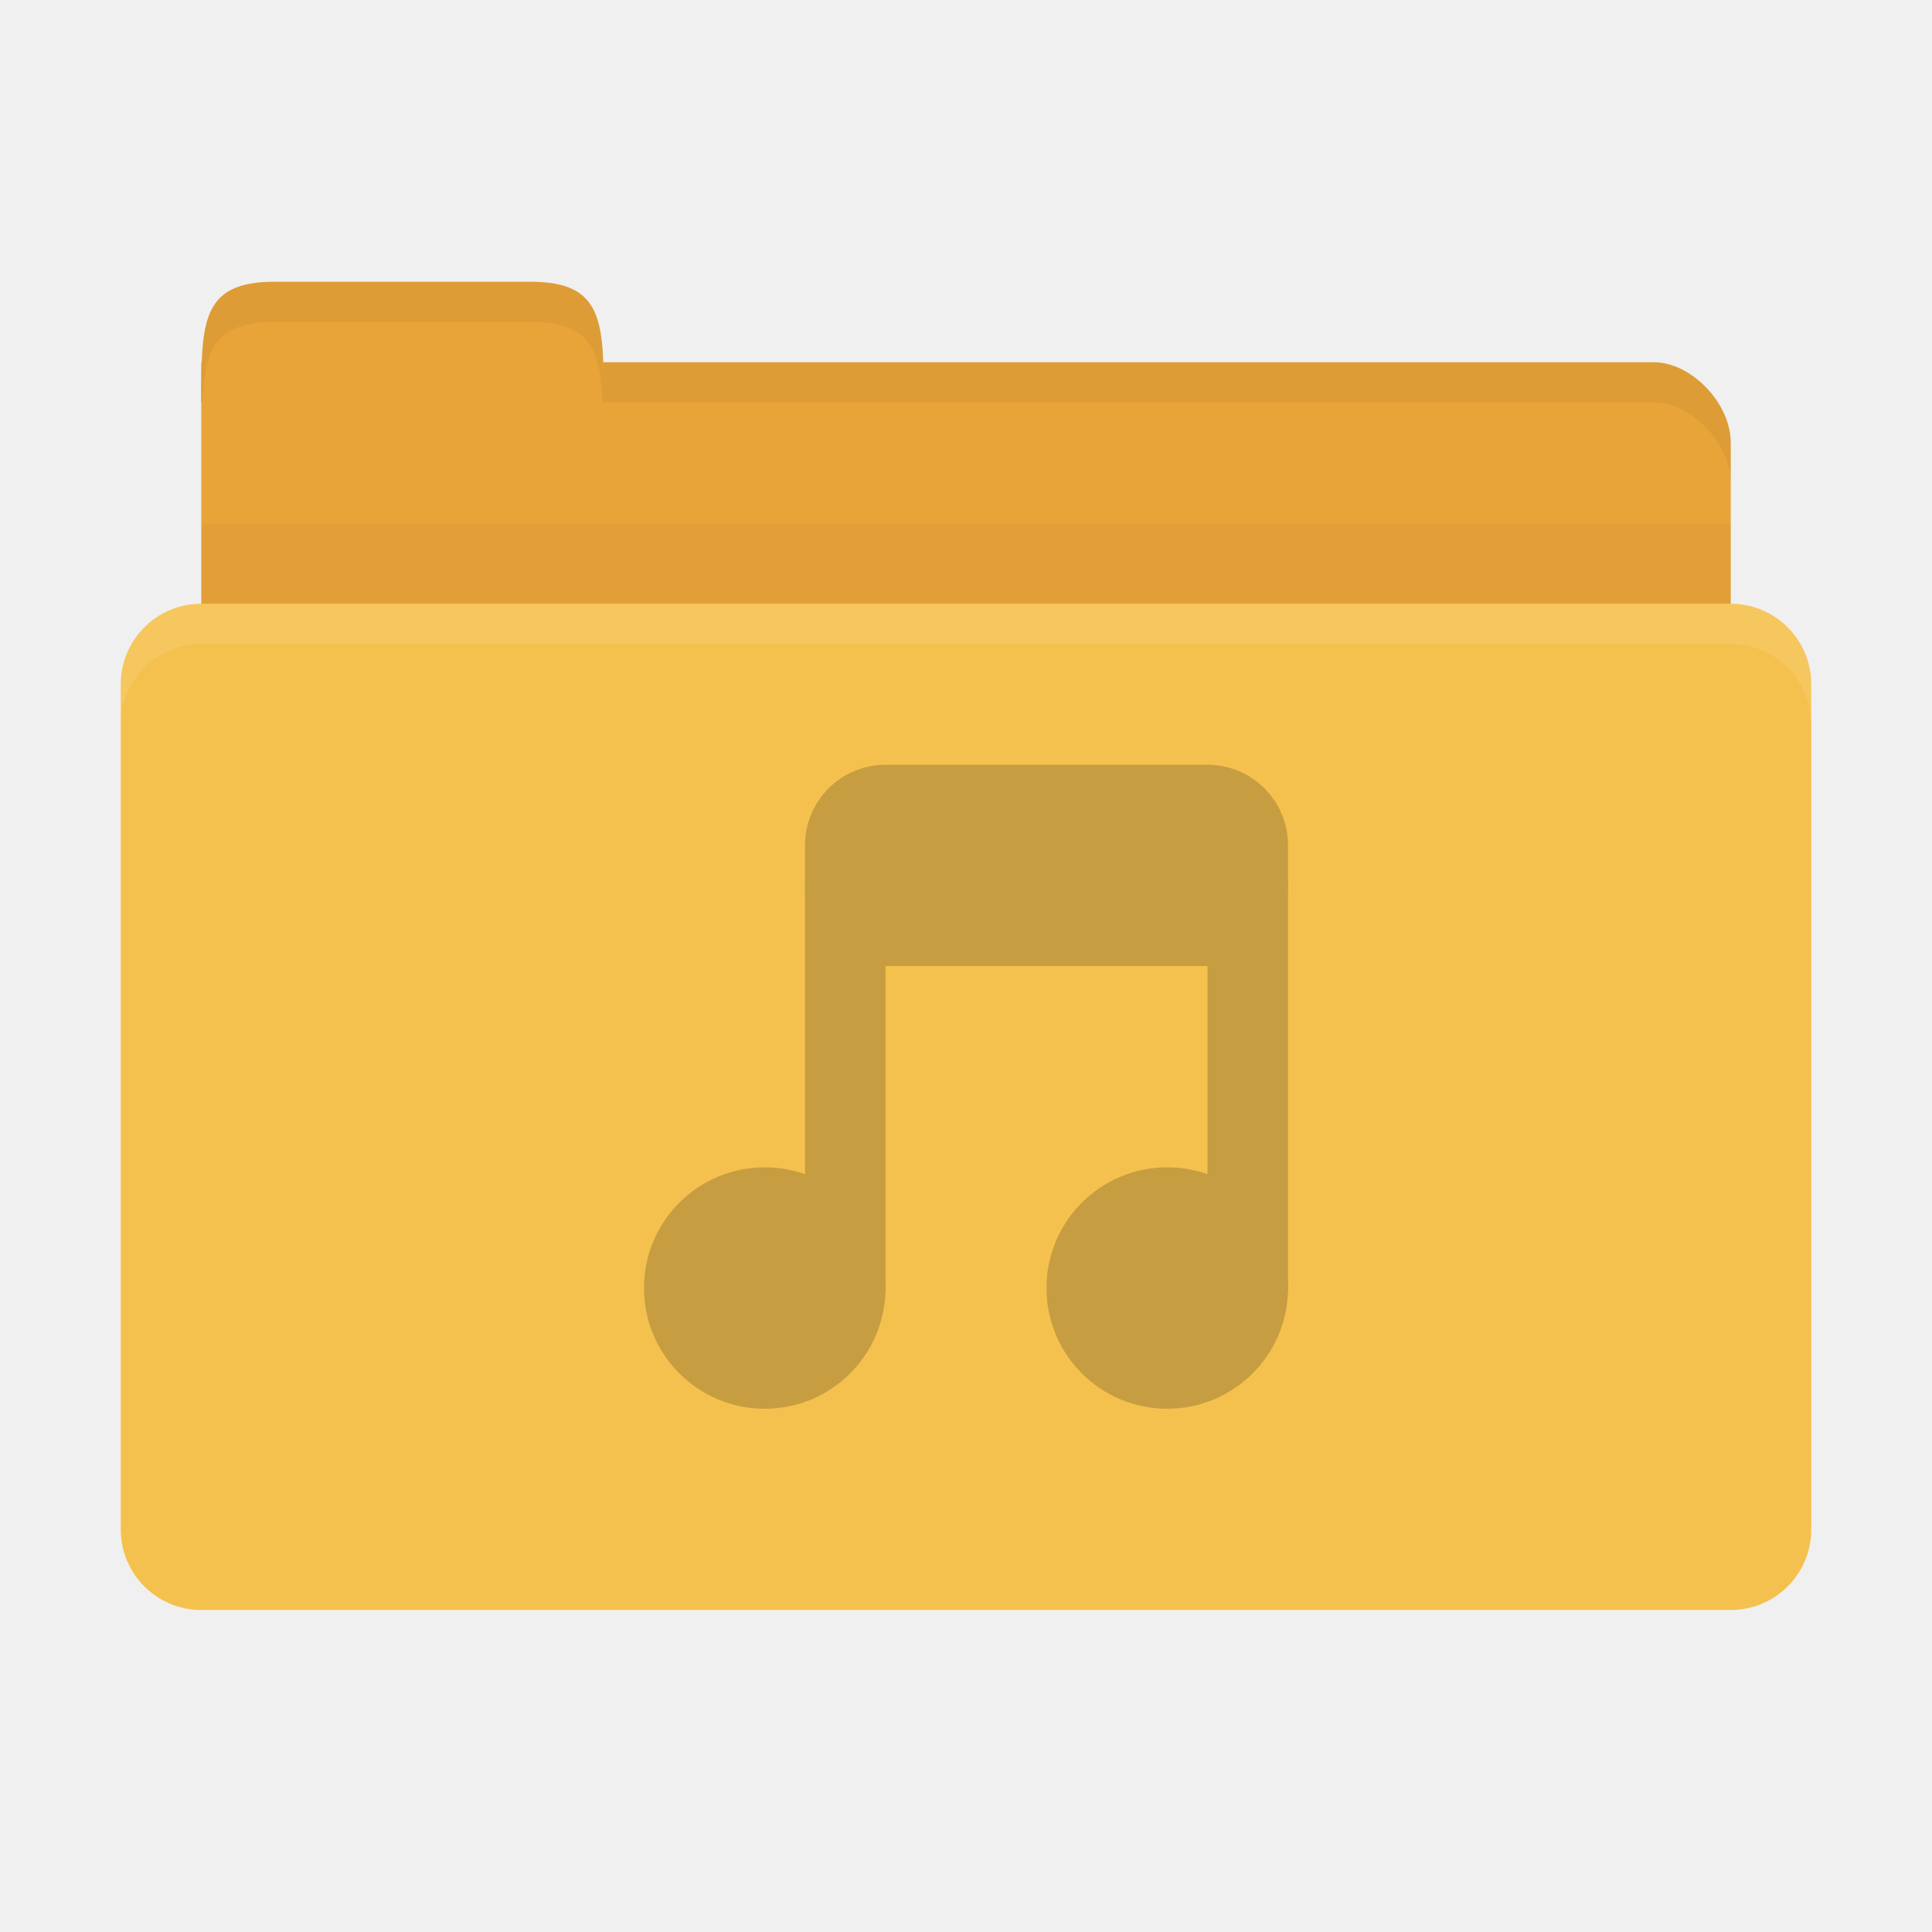
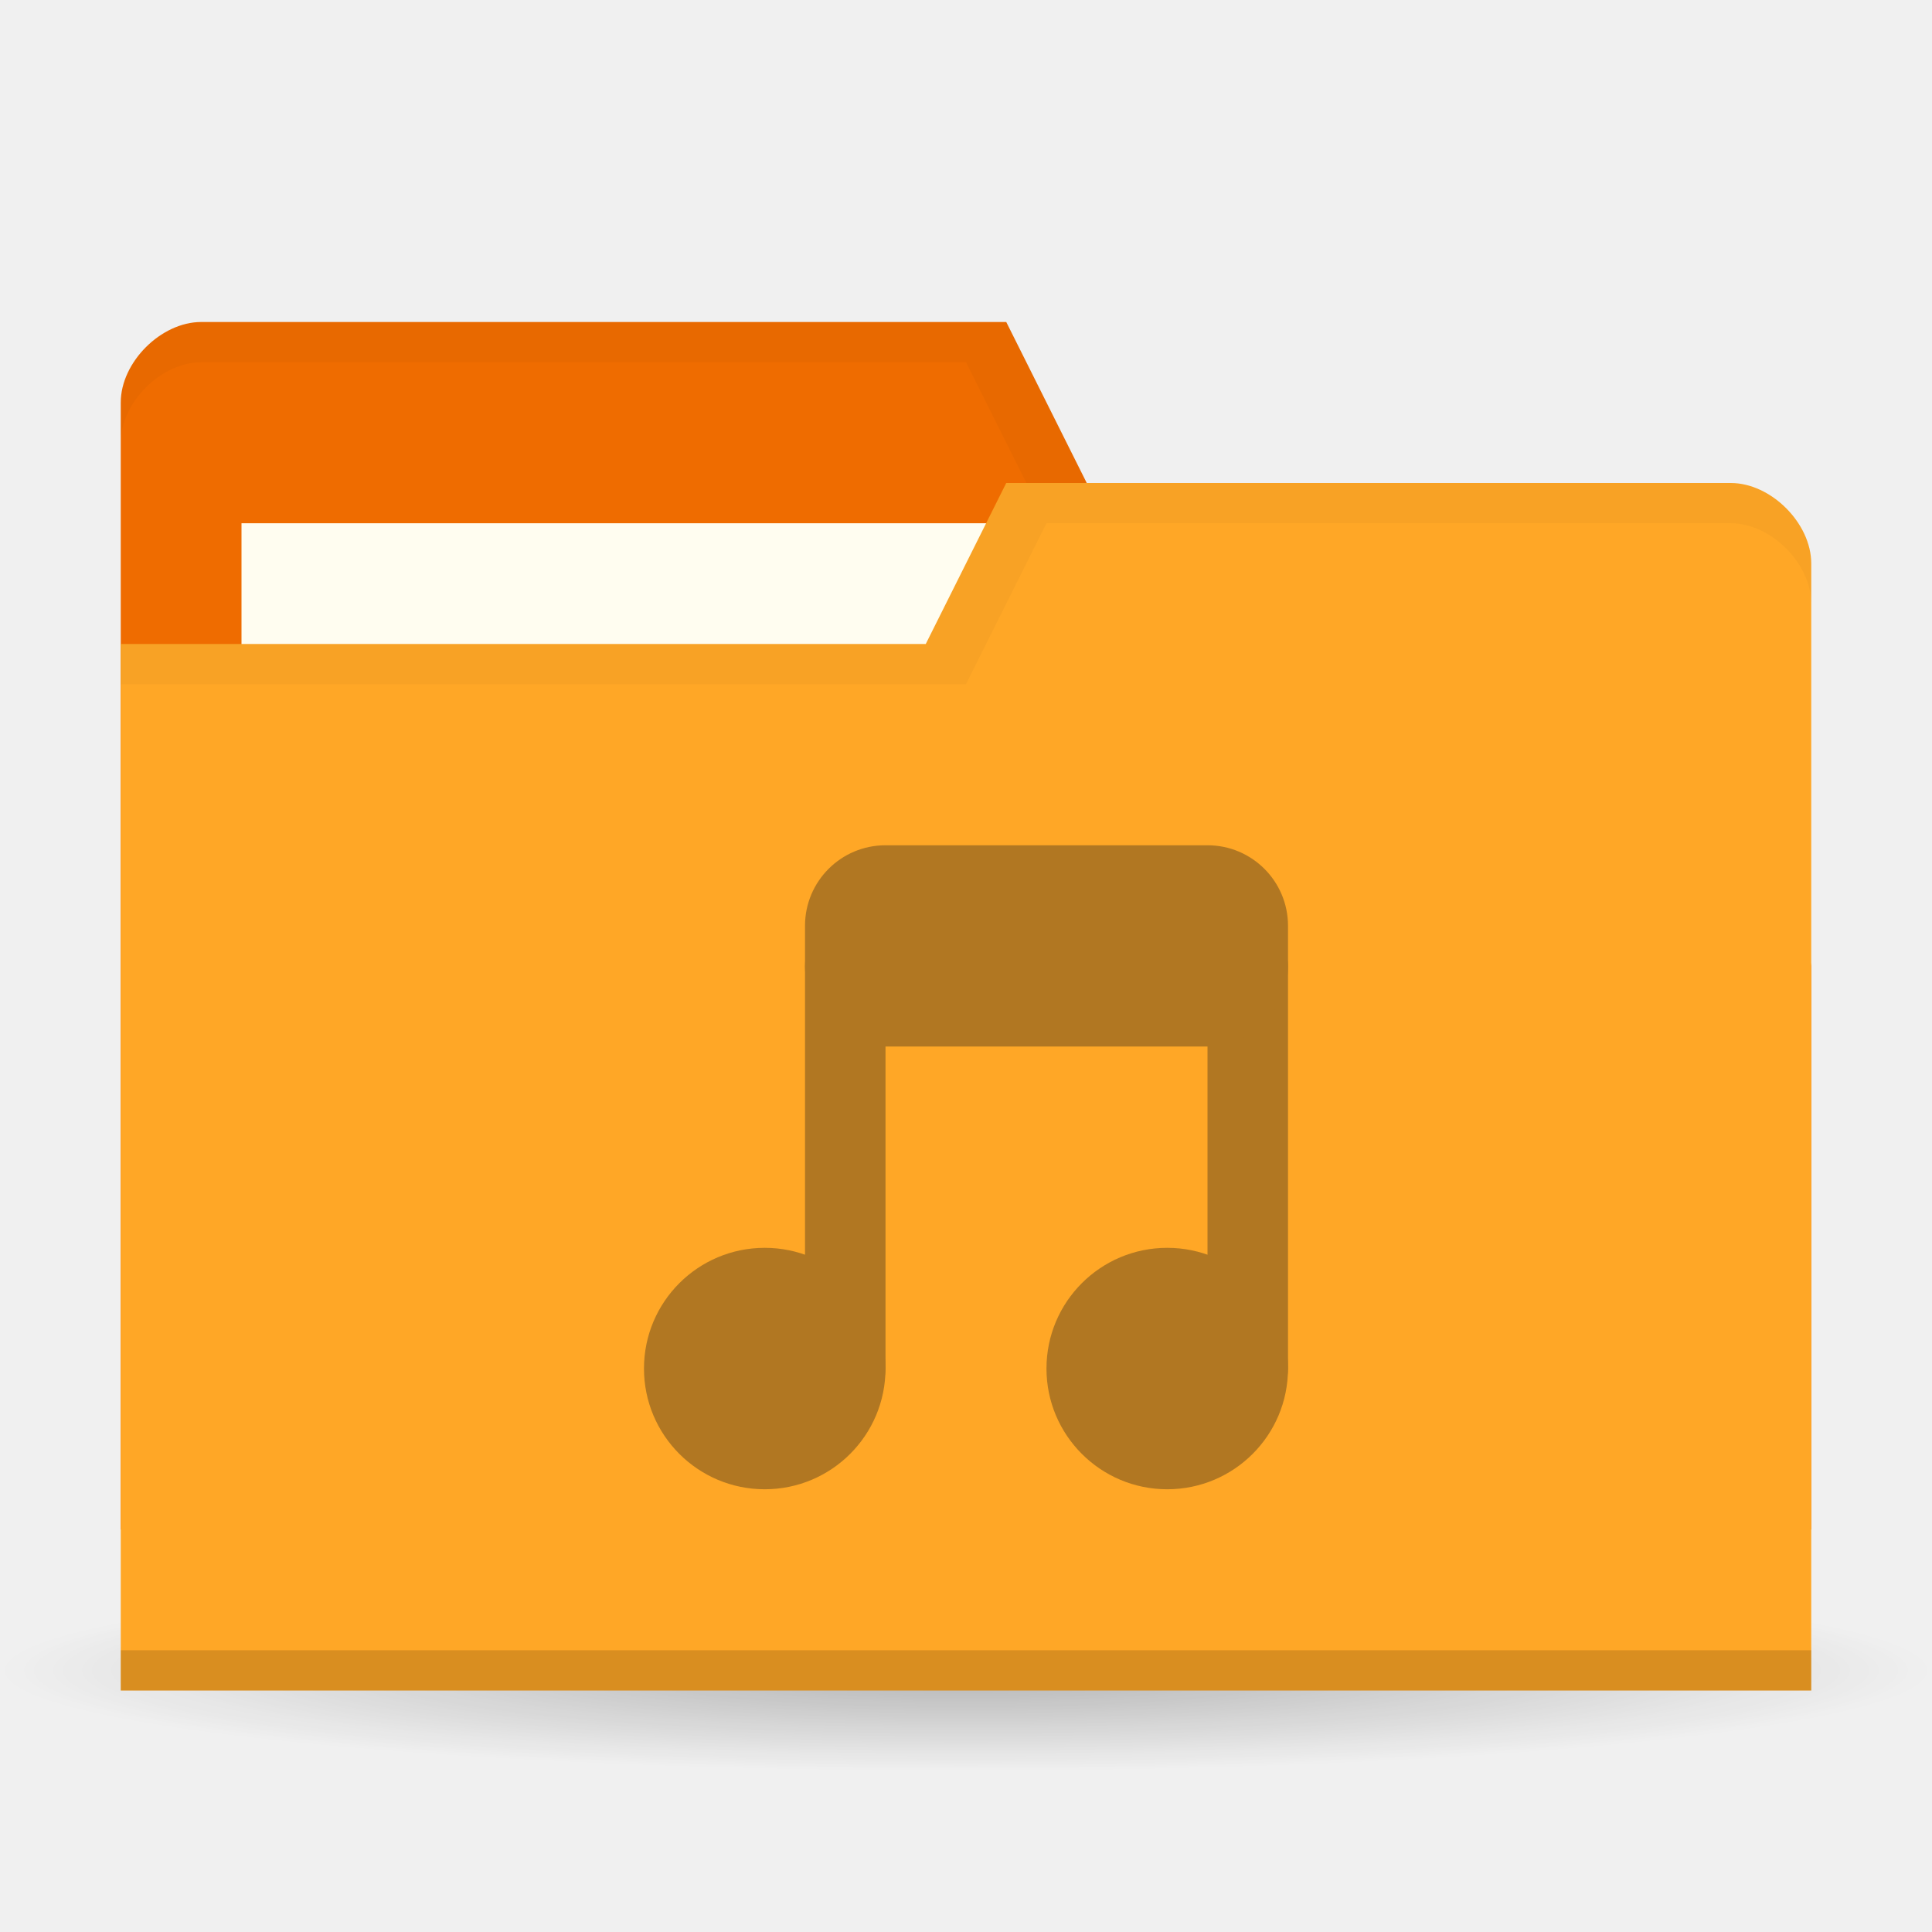
- <svg xmlns="http://www.w3.org/2000/svg" width="48" height="48" id="svg2" version="1.1">
-   <defs id="defs4" />
+ <svg xmlns="http://www.w3.org/2000/svg" xmlns:xlink="http://www.w3.org/1999/xlink" width="48" height="48" id="svg2" version="1.1">
+   <defs id="defs4">
+     <linearGradient id="linearGradient3855">
+       <stop style="stop-color:#000000;stop-opacity:1;" offset="0" id="stop3857" />
+       <stop style="stop-color:#000000;stop-opacity:0.294;" offset="1" id="stop3859" />
+     </linearGradient>
+     <linearGradient id="linearGradient3833">
+       <stop id="stop3835" offset="0" style="stop-color:#fdfeff;stop-opacity:1;" />
+       <stop id="stop3837" offset="1" style="stop-color:#dfe4e4;stop-opacity:1;" />
+     </linearGradient>
+     <linearGradient id="linearGradient3823">
+       <stop style="stop-color:#49b7ef;stop-opacity:1;" offset="0" id="stop3825" />
+       <stop style="stop-color:#1d8de2;stop-opacity:1;" offset="1" id="stop3827" />
+     </linearGradient>
+     <linearGradient id="linearGradient3956">
+       <stop style="stop-color:#f8f4e1;stop-opacity:1;" offset="0" id="stop3958" />
+       <stop style="stop-color:#eae5c8;stop-opacity:1;" offset="1" id="stop3960" />
+     </linearGradient>
+     <linearGradient id="linearGradient3915">
+       <stop style="stop-color:#f8f4e1;stop-opacity:1;" offset="0" id="stop3917" />
+       <stop style="stop-color:#ad9e57;stop-opacity:1;" offset="1" id="stop3919" />
+     </linearGradient>
+     <linearGradient id="linearGradient3861">
+       <stop style="stop-color:#000000;stop-opacity:1;" offset="0" id="stop3863" />
+       <stop style="stop-color:#000000;stop-opacity:0;" offset="1" id="stop3865" />
+     </linearGradient>
+     <linearGradient id="linearGradient3844">
+       <stop style="stop-color:#000000;stop-opacity:0.392;" offset="0" id="stop3846" />
+       <stop style="stop-color:#000000;stop-opacity:0;" offset="1" id="stop3848" />
+     </linearGradient>
+     <linearGradient id="linearGradient3810">
+       <stop style="stop-color:#f2c66f;stop-opacity:1;" offset="0" id="stop3812" />
+       <stop style="stop-color:#fbd68f;stop-opacity:1;" offset="1" id="stop3814" />
+     </linearGradient>
+     <linearGradient xlink:href="#linearGradient3810" id="linearGradient3816" x1="24" y1="1046.362" x2="24" y2="1014.362" gradientUnits="userSpaceOnUse" />
+     <radialGradient xlink:href="#linearGradient3844" id="radialGradient3850" cx="24.076" cy="41.383" fx="24.076" fy="41.383" r="21.076" gradientTransform="matrix(1,0,0,0.1130763,0,36.7037)" gradientUnits="userSpaceOnUse" />
+     <linearGradient xlink:href="#linearGradient3810" id="linearGradient3856" gradientUnits="userSpaceOnUse" x1="24" y1="1046.362" x2="24" y2="1014.362" gradientTransform="translate(0,-3)" />
+     <linearGradient xlink:href="#linearGradient3810" id="linearGradient3858" gradientUnits="userSpaceOnUse" x1="24" y1="1046.362" x2="24" y2="1014.362" gradientTransform="translate(0,-1004.362)" />
+     <linearGradient xlink:href="#linearGradient3861" id="linearGradient3867" x1="1.995" y1="28.562" x2="46.005" y2="28.562" gradientUnits="userSpaceOnUse" />
+     <linearGradient xlink:href="#linearGradient3915" id="linearGradient3921" x1="35" y1="8" x2="38" y2="5" gradientUnits="userSpaceOnUse" />
+     <linearGradient xlink:href="#linearGradient3915" id="linearGradient3933" gradientUnits="userSpaceOnUse" x1="35" y1="8" x2="38" y2="5" gradientTransform="matrix(1.043656,0,0,1.222222,26.3015,1003.251)" />
+     <linearGradient xlink:href="#linearGradient3915" id="linearGradient3954" x1="35" y1="11" x2="44" y2="5" gradientUnits="userSpaceOnUse" gradientTransform="translate(22,1004.362)" />
+     <linearGradient xlink:href="#linearGradient3823" id="linearGradient3829" x1="21" y1="14" x2="20" y2="24" gradientUnits="userSpaceOnUse" />
+     <linearGradient xlink:href="#linearGradient3833" id="linearGradient3839" gradientUnits="userSpaceOnUse" x1="21" y1="14" x2="20" y2="26" />
+     <linearGradient xlink:href="#linearGradient3855" id="linearGradient3862" x1="22" y1="15" x2="20" y2="30" gradientUnits="userSpaceOnUse" />
+   </defs>
+   <g id="layer3">
+     <path style="opacity:0.65;fill:url(#radialGradient3850);fill-opacity:1;stroke:none" id="path3842" d="m 45.151,41.383 a 21.076,2.383 0 1 1 -42.151,0 21.076,2.383 0 1 1 42.151,0 z" transform="matrix(1.138754,0,0,1.049028,-3.416261,-1.912073)" />
+   </g>
  <g id="layer1" transform="translate(0,-1004.362)">
-     <path style="fill:#e9a439;fill-opacity:1;stroke:none" d="m 6.9,1013.362 34.2,0 c 0.9,0 1.9,1 1.9,2 l 0,4 c 0,1.108 -0.847,2 -1.9,2 l -34.2,0 c -1.053,0 -1.9,-0.892 -1.9,-2 l 0,-6 z" id="path3811" />
-     <path style="fill:#e9a439;fill-opacity:1;stroke:none" d="m 5,1014.362 c 0,-2 1e-7,-3 1.818,-3 l 6.364,0 c 1.818,0 1.818,1 1.818,3 z" id="rect3760" />
-     <path style="opacity:0.03;fill:#000000;fill-opacity:1;stroke:none" d="m 5,1017.362 0,5 38,0 0,-5 z" id="path3807" />
-     <rect style="fill:#f5c14e;fill-opacity:1;stroke:none" id="rect2990" width="42" height="25" x="3" y="1019.362" rx="2" ry="2" />
-     <path style="opacity:0.05;fill:#000000;fill-opacity:1;stroke:none" d="m 15,1013.362 0,1 1.906,0 24.188,0 c 0.9,0 1.906,1 1.906,2 l 0,-1 c 0,-1 -1.006,-2 -1.906,-2 l -24.188,0 z" id="path3813" />
-     <path style="opacity:0.05;fill:#000000;fill-opacity:1;stroke:none" d="m 6.812,1011.362 c -1.818,0 -1.812,1 -1.812,3 l 0.031,0 c 0.053,-1.31 0.309,-2 1.781,-2 l 6.375,0 c 1.472,0 1.728,0.69 1.781,2 l 0.031,0 c 0,-2 0.006,-3 -1.812,-3 l -6.375,0 z" id="path3818" />
-     <path style="opacity:0.1;fill:#ffffff;fill-opacity:1;stroke:none" d="m 5,1019.362 c -1.108,0 -2,0.892 -2,2 l 0,1 c 0,-1.108 0.892,-2 2,-2 l 38,0 c 1.108,0 2,0.892 2,2 l 0,-1 c 0,-1.108 -0.892,-2 -2,-2 l -38,0 z" id="rect2991" />
-     <g id="g3897" transform="translate(37.39016,-0.5064024)" style="opacity:0.25">
+     <path id="path3029" d="m 3,1014.362 0,28 42,0 0,-14 -2,-12 -16,0 -2,-4 -20,0 c -1,0 -2,1 -2,2 z" style="fill:#ef6c00;fill-opacity:1;stroke:none" />
+     <rect style="fill:#fffdf0;fill-opacity:1;stroke:none" id="rect3799" width="21" height="8" x="6" y="1017.362" />
+     <path style="fill:#000000;fill-opacity:1;stroke:none;opacity:0.03" d="M 5,8 C 4,8 3,9 3,10 l 0,1 C 3,10 4,9 5,9 l 19,0 2,4 17,0 2,12 0,-1 -2,-12 -16,0 -2,-4 z" transform="translate(0,1004.362)" id="path3810" />
+     <path style="fill:#ffa726;fill-opacity:1;stroke:none" d="m 45,1018.362 0,28 -42,0 0,-26 20,0 2,-4 18,0 c 1,0 2,1 2,2 z" id="rect2987" />
+     <path id="path3794" d="m 3,1045.362 0,1 42,0 0,-1 z" style="opacity:0.15;fill:#000000;fill-opacity:1;stroke:none" />
+     <path style="fill:none;stroke:none;stroke-width:1px;stroke-linecap:butt;stroke-linejoin:miter;stroke-opacity:1;fill-opacity:1" d="m 25,13 -5,3 3,0 z" id="path3801" transform="translate(0,1004.362)" />
+     <path style="opacity:0.03;fill:#000000;fill-opacity:1;stroke:none" d="m 25,12 -2,4 -20,0 0,1 21,0 2,-4 17,0 c 1,0 2,1 2,2 l 0,-1 c 0,-1 -1,-2 -2,-2 z" transform="translate(0,1004.362)" id="path3805" />
+     <g id="g3897" transform="translate(37.39016,1.493598)" style="opacity:0.4">
      <path transform="matrix(1.645793,0,0,1.72267,-7.161196,1022.642)" d="m -5,8.259 c 0,0.962 -0.816,1.741 -1.823,1.741 -1.007,0 -1.823,-0.78 -1.823,-1.741 0,-0.962 0.816,-1.741 1.823,-1.741 1.007,0 1.823,0.78 1.823,1.741 z" id="path3001" style="fill:#3c2f1b;fill-opacity:1;stroke:none" />
      <path style="fill:#3c2f1b;fill-opacity:1;stroke:none" id="path3003" d="m -5,8.259 c 0,0.962 -0.816,1.741 -1.823,1.741 -1.007,0 -1.823,-0.78 -1.823,-1.741 0,-0.962 0.816,-1.741 1.823,-1.741 1.007,0 1.823,0.78 1.823,1.741 z" transform="matrix(1.645793,0,0,1.72267,2.838804,1022.642)" />
      <rect ry="1" rx="1" y="1025.869" x="-17.39" height="12" width="2" id="rect3005" style="fill:#3c2f1b;fill-opacity:1;stroke:none" />
      <rect style="fill:#3c2f1b;fill-opacity:1;stroke:none" id="rect3007" width="2" height="12" x="-7.39" y="1025.869" rx="1" ry="1" />
      <rect ry="2" rx="2" y="1023.869" x="-17.39" height="5" width="12" id="rect3009" style="fill:#3c2f1b;fill-opacity:1;stroke:none" />
    </g>
  </g>
</svg>
